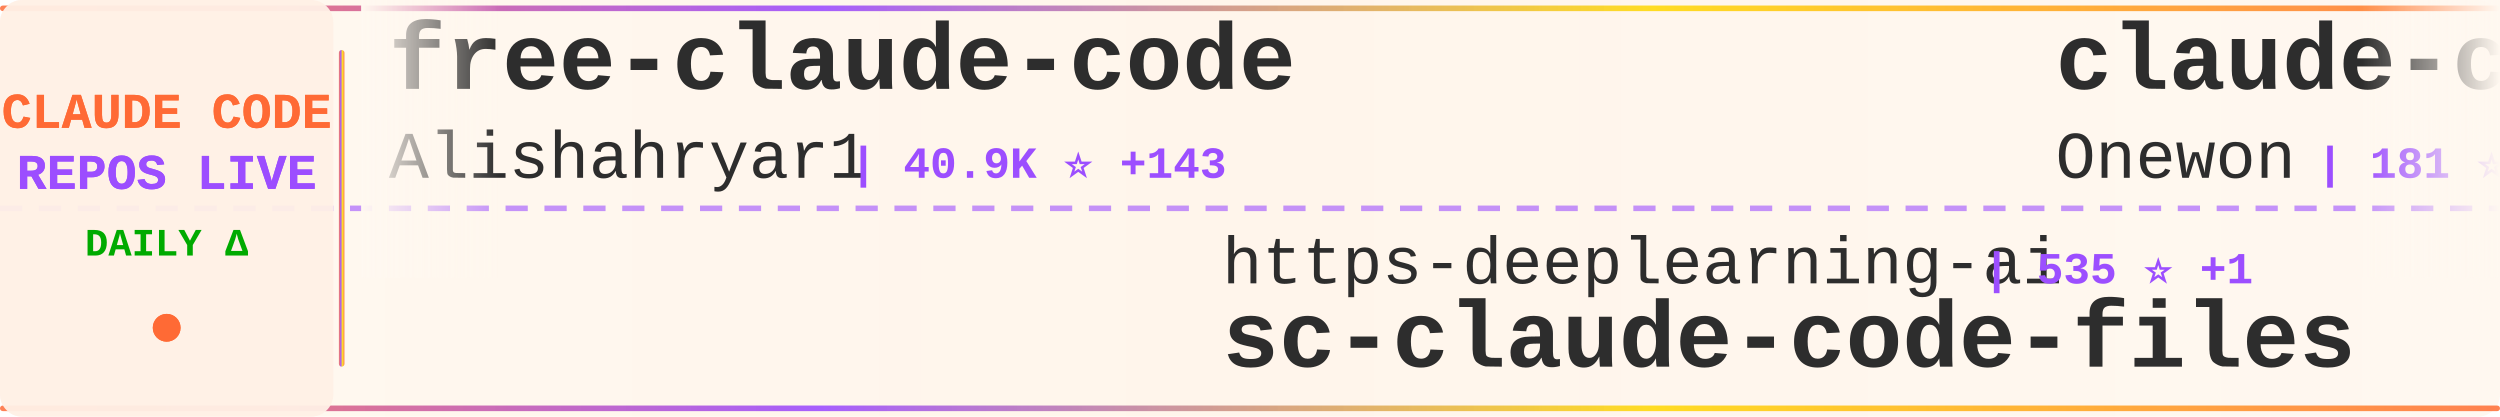
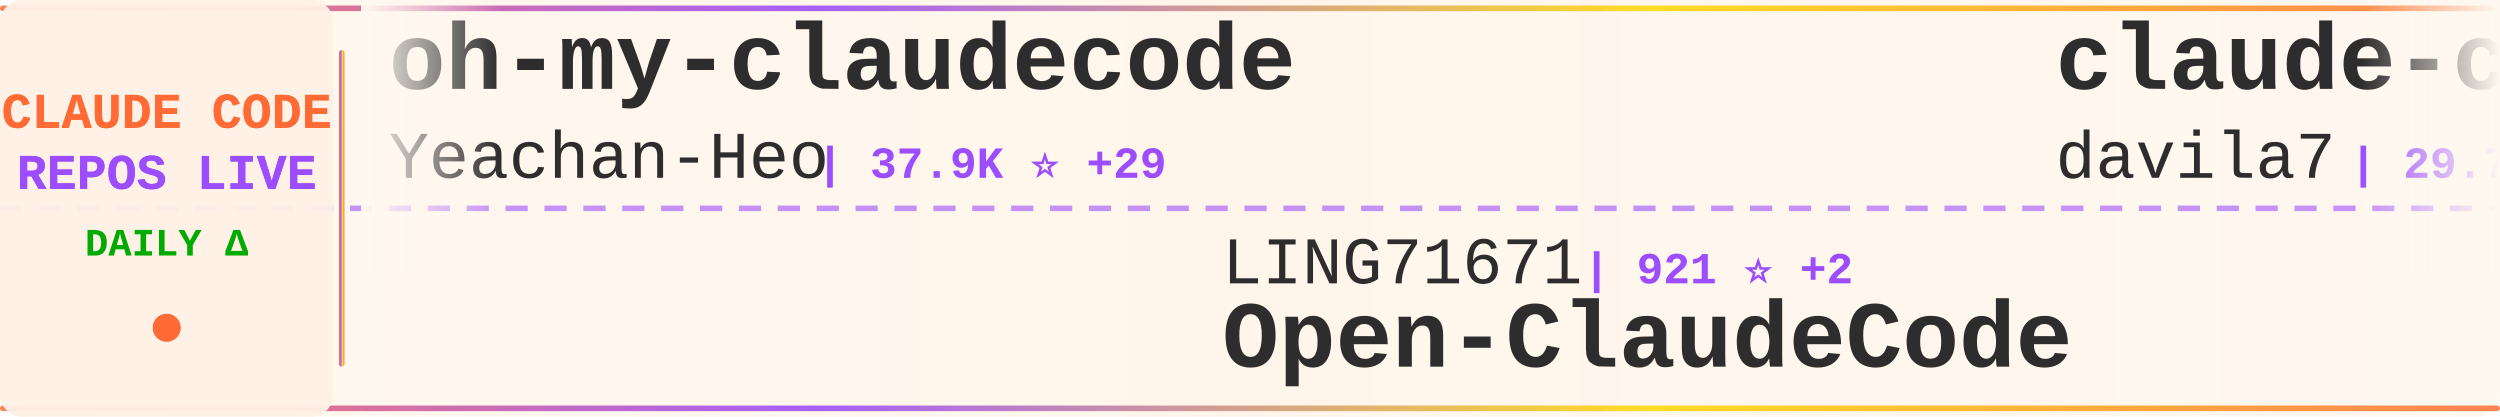
<svg xmlns="http://www.w3.org/2000/svg" width="900" height="150">
  <defs>
    <linearGradient id="tickerBg" x1="0%" y1="0%" x2="100%" y2="0%">
      <stop offset="0%" style="stop-color:#fff8f0;stop-opacity:0.98" />
      <stop offset="50%" style="stop-color:#fff5eb;stop-opacity:1" />
      <stop offset="100%" style="stop-color:#fff8f0;stop-opacity:0.98" />
    </linearGradient>
    <linearGradient id="borderGrad" x1="0%" y1="0%" x2="100%" y2="0%">
      <stop offset="0%" style="stop-color:#FF6B35;stop-opacity:0.85">
        <animate attributeName="stop-opacity" values="0.85;1;0.85" dur="2s" repeatCount="indefinite" />
      </stop>
      <stop offset="33%" style="stop-color:#9C4EFF;stop-opacity:0.9">
        <animate attributeName="stop-opacity" values="0.9;1;0.9" dur="2.2s" repeatCount="indefinite" />
      </stop>
      <stop offset="66%" style="stop-color:#FFD700;stop-opacity:0.85">
        <animate attributeName="stop-opacity" values="0.85;1;0.85" dur="1.8s" repeatCount="indefinite" />
      </stop>
      <stop offset="100%" style="stop-color:#FF6B35;stop-opacity:0.85">
        <animate attributeName="stop-opacity" values="0.85;1;0.85" dur="2s" repeatCount="indefinite" />
      </stop>
    </linearGradient>
    <filter id="textGlow">
      <feGaussianBlur stdDeviation="0.15" result="coloredBlur" />
      <feMerge>
        <feMergeNode in="coloredBlur" />
        <feMergeNode in="SourceGraphic" />
      </feMerge>
    </filter>
    <filter id="metricGlow">
      <feGaussianBlur stdDeviation="0.2" result="coloredBlur" />
      <feMerge>
        <feMergeNode in="coloredBlur" />
        <feMergeNode in="SourceGraphic" />
      </feMerge>
    </filter>
    <linearGradient id="leftFade" x1="0%" y1="0%" x2="100%" y2="0%">
      <stop offset="0%" style="stop-color:#fff8f0;stop-opacity:1" />
      <stop offset="100%" style="stop-color:#fff8f0;stop-opacity:0" />
    </linearGradient>
    <linearGradient id="rightFade" x1="0%" y1="0%" x2="100%" y2="0%">
      <stop offset="0%" style="stop-color:#fff8f0;stop-opacity:0" />
      <stop offset="100%" style="stop-color:#fff8f0;stop-opacity:1" />
    </linearGradient>
  </defs>
  <rect width="900" height="150" fill="url(#tickerBg)" rx="8" />
  <rect x="0" y="2" width="900" height="2" fill="url(#borderGrad)" rx="1" />
  <rect x="0" y="146" width="900" height="2" fill="url(#borderGrad)" rx="1" />
  <line x1="0" y1="75" x2="900" y2="75" stroke="#9C4EFF" stroke-width="2" stroke-dasharray="8 6" opacity="0.6" />
  <rect x="0" y="0" width="120" height="150" fill="#fff0e6" opacity="0.95" rx="8" />
  <text x="60" y="46" font-family="'Courier New', monospace" font-size="18" font-weight="bold" fill="#FF6B35" text-anchor="middle" filter="url(#textGlow)">
    CLAUDE CODE
  </text>
  <text x="60" y="68" font-family="'Courier New', monospace" font-size="18" font-weight="bold" fill="#9C4EFF" text-anchor="middle" filter="url(#textGlow)">
    REPOS LIVE
  </text>
  <text x="60" y="92" font-family="'Courier New', monospace" font-size="14" font-weight="bold" fill="#00aa00" text-anchor="middle">
    DAILY Δ
  </text>
  <circle cx="60" cy="118" r="5" fill="#FF6B35" filter="url(#metricGlow)">
    <animate attributeName="r" values="4;6;4" dur="1.5s" repeatCount="indefinite" />
    <animate attributeName="opacity" values="0.6;1;0.6" dur="1.5s" repeatCount="indefinite" />
  </circle>
  <rect x="122" y="18" width="2" height="114" fill="url(#borderGrad)" rx="1" />
  <clipPath id="tickerClip">
    <rect x="130" y="0" width="770" height="150" />
  </clipPath>
  <g clip-path="url(#tickerClip)">
    <g id="tickerItems">
      <animateTransform attributeName="transform" attributeType="XML" type="translate" from="0 0" to="-3000 0" dur="54s" repeatCount="indefinite" />
      <g transform="translate(0, 0)">
-         <text x="140" y="32" font-family="'Courier New', monospace" font-size="34" font-weight="bold" fill="#2d2d2d">free-claude-code</text>
-         <text x="140" y="64" font-family="'Courier New', monospace" font-size="24" font-weight="normal" fill="#2d2d2d" opacity="1.0">Alishahryar1</text>
-         <text x="306" y="64" font-family="'Courier New', monospace" font-size="16" font-weight="bold" fill="#9C4EFF"> | 40.9K ⭐ +143</text>
+         <text x="140" y="32" font-family="'Courier New', monospace" font-size="34" font-weight="bold" fill="#2d2d2d">oh-my-claudecode</text>
+         <text x="140" y="64" font-family="'Courier New', monospace" font-size="24" font-weight="normal" fill="#2d2d2d" opacity="1.0">Yeachan-Heo</text>
+         <text x="294" y="64" font-family="'Courier New', monospace" font-size="16" font-weight="bold" fill="#9C4EFF"> | 37.9K ⭐ +29</text>
      </g>
      <g transform="translate(300, 0)">
-         <text x="140" y="102" font-family="'Courier New', monospace" font-size="24" font-weight="normal" fill="#2d2d2d" opacity="1.0">https-deeplearning-ai</text>
-         <text x="414" y="102" font-family="'Courier New', monospace" font-size="16" font-weight="bold" fill="#9C4EFF"> | 535 ⭐ +1</text>
-         <text x="140" y="132" font-family="'Courier New', monospace" font-size="34" font-weight="bold" fill="#2d2d2d">sc-claude-code-files</text>
+         <text x="140" y="102" font-family="'Courier New', monospace" font-size="24" font-weight="normal" fill="#2d2d2d" opacity="1.0">LING71671</text>
+         <text x="270" y="102" font-family="'Courier New', monospace" font-size="16" font-weight="bold" fill="#9C4EFF"> | 921 ⭐ +2</text>
+         <text x="140" y="132" font-family="'Courier New', monospace" font-size="34" font-weight="bold" fill="#2d2d2d">Open-ClaudeCode</text>
      </g>
      <g transform="translate(600, 0)">
-         <text x="140" y="32" font-family="'Courier New', monospace" font-size="34" font-weight="bold" fill="#2d2d2d">claude-code</text>
-         <text x="140" y="64" font-family="'Courier New', monospace" font-size="24" font-weight="normal" fill="#2d2d2d" opacity="1.0">Onewon</text>
-         <text x="234" y="64" font-family="'Courier New', monospace" font-size="16" font-weight="bold" fill="#9C4EFF"> | 181 ⭐</text>
+         <text x="140" y="32" font-family="'Courier New', monospace" font-size="34" font-weight="bold" fill="#2d2d2d">claude-code-templates</text>
+         <text x="140" y="64" font-family="'Courier New', monospace" font-size="24" font-weight="normal" fill="#2d2d2d" opacity="1.0">davila7</text>
+         <text x="246" y="64" font-family="'Courier New', monospace" font-size="16" font-weight="bold" fill="#9C4EFF"> | 29.7K ⭐ +41</text>
      </g>
      <g transform="translate(900, 0)">
-         <text x="140" y="102" font-family="'Courier New', monospace" font-size="24" font-weight="normal" fill="#2d2d2d" opacity="1.0">Cranot</text>
-         <text x="234" y="102" font-family="'Courier New', monospace" font-size="16" font-weight="bold" fill="#9C4EFF"> | 2.8K ⭐</text>
-         <text x="140" y="132" font-family="'Courier New', monospace" font-size="34" font-weight="bold" fill="#2d2d2d">claude-code-guide</text>
+         <text x="140" y="102" font-family="'Courier New', monospace" font-size="24" font-weight="normal" fill="#2d2d2d" opacity="1.0">centminmod</text>
+         <text x="282" y="102" font-family="'Courier New', monospace" font-size="16" font-weight="bold" fill="#9C4EFF"> | 2.5K ⭐ +3</text>
+         <text x="140" y="132" font-family="'Courier New', monospace" font-size="34" font-weight="bold" fill="#2d2d2d">my-claude-code-setup</text>
      </g>
      <g transform="translate(1200, 0)">
-         <text x="140" y="32" font-family="'Courier New', monospace" font-size="34" font-weight="bold" fill="#2d2d2d">claude-code-engineering</text>
-         <text x="140" y="64" font-family="'Courier New', monospace" font-size="24" font-weight="normal" fill="#2d2d2d" opacity="1.0">huangjia2019</text>
-         <text x="306" y="64" font-family="'Courier New', monospace" font-size="16" font-weight="bold" fill="#9C4EFF"> | 994 ⭐ +4</text>
+         <text x="140" y="32" font-family="'Courier New', monospace" font-size="34" font-weight="bold" fill="#2d2d2d">claude-code-router</text>
+         <text x="140" y="64" font-family="'Courier New', monospace" font-size="24" font-weight="normal" fill="#2d2d2d" opacity="1.0">musistudio</text>
+         <text x="282" y="64" font-family="'Courier New', monospace" font-size="16" font-weight="bold" fill="#9C4EFF"> | 35.9K ⭐ +32</text>
      </g>
      <g transform="translate(1500, 0)">
-         <text x="140" y="102" font-family="'Courier New', monospace" font-size="24" font-weight="normal" fill="#2d2d2d" opacity="1.0">xu-xiang</text>
-         <text x="258" y="102" font-family="'Courier New', monospace" font-size="16" font-weight="bold" fill="#9C4EFF"> | 1.7K ⭐ +11</text>
-         <text x="140" y="132" font-family="'Courier New', monospace" font-size="34" font-weight="bold" fill="#2d2d2d">everything-claude-code-z...</text>
+         <text x="140" y="102" font-family="'Courier New', monospace" font-size="24" font-weight="normal" fill="#2d2d2d" opacity="1.0">freestylefly</text>
+         <text x="306" y="102" font-family="'Courier New', monospace" font-size="16" font-weight="bold" fill="#9C4EFF"> | 128 ⭐</text>
+         <text x="140" y="132" font-family="'Courier New', monospace" font-size="34" font-weight="bold" fill="#2d2d2d">claude-code</text>
      </g>
      <g transform="translate(1800, 0)">
-         <text x="140" y="32" font-family="'Courier New', monospace" font-size="34" font-weight="bold" fill="#2d2d2d">claude-code</text>
-         <text x="140" y="64" font-family="'Courier New', monospace" font-size="24" font-weight="normal" fill="#2d2d2d" opacity="1.0">mehmoodosman</text>
-         <text x="306" y="64" font-family="'Courier New', monospace" font-size="16" font-weight="bold" fill="#9C4EFF"> | 171 ⭐</text>
+         <text x="140" y="32" font-family="'Courier New', monospace" font-size="34" font-weight="bold" fill="#2d2d2d">claude-code-from-source</text>
+         <text x="140" y="64" font-family="'Courier New', monospace" font-size="24" font-weight="normal" fill="#2d2d2d" opacity="1.0">alejandrobalderas</text>
+         <text x="366" y="64" font-family="'Courier New', monospace" font-size="16" font-weight="bold" fill="#9C4EFF"> | 2.7K ⭐ +2</text>
      </g>
      <g transform="translate(2100, 0)">
-         <text x="140" y="102" font-family="'Courier New', monospace" font-size="24" font-weight="normal" fill="#2d2d2d" opacity="1.0">sugyan</text>
-         <text x="234" y="102" font-family="'Courier New', monospace" font-size="16" font-weight="bold" fill="#9C4EFF"> | 1.1K ⭐</text>
-         <text x="140" y="132" font-family="'Courier New', monospace" font-size="34" font-weight="bold" fill="#2d2d2d">claude-code-webui</text>
+         <text x="140" y="102" font-family="'Courier New', monospace" font-size="24" font-weight="normal" fill="#2d2d2d" opacity="1.0">luyao618</text>
+         <text x="258" y="102" font-family="'Courier New', monospace" font-size="16" font-weight="bold" fill="#9C4EFF"> | 1.6K ⭐ +3</text>
+         <text x="140" y="132" font-family="'Courier New', monospace" font-size="34" font-weight="bold" fill="#2d2d2d">Claude-Code-Source-Study</text>
      </g>
      <g transform="translate(2400, 0)">
-         <text x="140" y="32" font-family="'Courier New', monospace" font-size="34" font-weight="bold" fill="#2d2d2d">claude-coder</text>
-         <text x="140" y="64" font-family="'Courier New', monospace" font-size="24" font-weight="normal" fill="#2d2d2d" opacity="1.0">kodu-ai</text>
-         <text x="246" y="64" font-family="'Courier New', monospace" font-size="16" font-weight="bold" fill="#9C4EFF"> | 5.3K ⭐</text>
+         <text x="140" y="32" font-family="'Courier New', monospace" font-size="34" font-weight="bold" fill="#2d2d2d">claude-code</text>
+         <text x="140" y="64" font-family="'Courier New', monospace" font-size="24" font-weight="normal" fill="#2d2d2d" opacity="1.0">yasasbanukaofficial</text>
+         <text x="390" y="64" font-family="'Courier New', monospace" font-size="16" font-weight="bold" fill="#9C4EFF"> | 3.8K ⭐ +7</text>
      </g>
      <g transform="translate(2700, 0)">
-         <text x="140" y="102" font-family="'Courier New', monospace" font-size="24" font-weight="normal" fill="#2d2d2d" opacity="1.0">digitalsamba</text>
-         <text x="306" y="102" font-family="'Courier New', monospace" font-size="16" font-weight="bold" fill="#9C4EFF"> | 1.8K ⭐ +8</text>
-         <text x="140" y="132" font-family="'Courier New', monospace" font-size="34" font-weight="bold" fill="#2d2d2d">claude-code-video-toolki...</text>
+         <text x="140" y="102" font-family="'Courier New', monospace" font-size="24" font-weight="normal" fill="#2d2d2d" opacity="1.0">VoltAgent</text>
+         <text x="270" y="102" font-family="'Courier New', monospace" font-size="16" font-weight="bold" fill="#9C4EFF"> | 23.5K ⭐ +42</text>
+         <text x="140" y="132" font-family="'Courier New', monospace" font-size="34" font-weight="bold" fill="#2d2d2d">awesome-claude-code-suba...</text>
      </g>
      <g transform="translate(3000, 0)">
-         <text x="140" y="32" font-family="'Courier New', monospace" font-size="34" font-weight="bold" fill="#2d2d2d">free-claude-code</text>
-         <text x="140" y="64" font-family="'Courier New', monospace" font-size="24" font-weight="normal" fill="#2d2d2d" opacity="1.0">Alishahryar1</text>
-         <text x="306" y="64" font-family="'Courier New', monospace" font-size="16" font-weight="bold" fill="#9C4EFF"> | 40.9K ⭐ +143</text>
+         <text x="140" y="32" font-family="'Courier New', monospace" font-size="34" font-weight="bold" fill="#2d2d2d">oh-my-claudecode</text>
+         <text x="140" y="64" font-family="'Courier New', monospace" font-size="24" font-weight="normal" fill="#2d2d2d" opacity="1.0">Yeachan-Heo</text>
+         <text x="294" y="64" font-family="'Courier New', monospace" font-size="16" font-weight="bold" fill="#9C4EFF"> | 37.9K ⭐ +29</text>
      </g>
      <g transform="translate(3300, 0)">
-         <text x="140" y="102" font-family="'Courier New', monospace" font-size="24" font-weight="normal" fill="#2d2d2d" opacity="1.0">https-deeplearning-ai</text>
-         <text x="414" y="102" font-family="'Courier New', monospace" font-size="16" font-weight="bold" fill="#9C4EFF"> | 535 ⭐ +1</text>
-         <text x="140" y="132" font-family="'Courier New', monospace" font-size="34" font-weight="bold" fill="#2d2d2d">sc-claude-code-files</text>
+         <text x="140" y="102" font-family="'Courier New', monospace" font-size="24" font-weight="normal" fill="#2d2d2d" opacity="1.0">LING71671</text>
+         <text x="270" y="102" font-family="'Courier New', monospace" font-size="16" font-weight="bold" fill="#9C4EFF"> | 921 ⭐ +2</text>
+         <text x="140" y="132" font-family="'Courier New', monospace" font-size="34" font-weight="bold" fill="#2d2d2d">Open-ClaudeCode</text>
      </g>
      <g transform="translate(3600, 0)">
-         <text x="140" y="32" font-family="'Courier New', monospace" font-size="34" font-weight="bold" fill="#2d2d2d">claude-code</text>
-         <text x="140" y="64" font-family="'Courier New', monospace" font-size="24" font-weight="normal" fill="#2d2d2d" opacity="1.0">Onewon</text>
-         <text x="234" y="64" font-family="'Courier New', monospace" font-size="16" font-weight="bold" fill="#9C4EFF"> | 181 ⭐</text>
+         <text x="140" y="32" font-family="'Courier New', monospace" font-size="34" font-weight="bold" fill="#2d2d2d">claude-code-templates</text>
+         <text x="140" y="64" font-family="'Courier New', monospace" font-size="24" font-weight="normal" fill="#2d2d2d" opacity="1.0">davila7</text>
+         <text x="246" y="64" font-family="'Courier New', monospace" font-size="16" font-weight="bold" fill="#9C4EFF"> | 29.7K ⭐ +41</text>
      </g>
      <g transform="translate(3900, 0)">
-         <text x="140" y="102" font-family="'Courier New', monospace" font-size="24" font-weight="normal" fill="#2d2d2d" opacity="1.0">Cranot</text>
-         <text x="234" y="102" font-family="'Courier New', monospace" font-size="16" font-weight="bold" fill="#9C4EFF"> | 2.8K ⭐</text>
-         <text x="140" y="132" font-family="'Courier New', monospace" font-size="34" font-weight="bold" fill="#2d2d2d">claude-code-guide</text>
+         <text x="140" y="102" font-family="'Courier New', monospace" font-size="24" font-weight="normal" fill="#2d2d2d" opacity="1.0">centminmod</text>
+         <text x="282" y="102" font-family="'Courier New', monospace" font-size="16" font-weight="bold" fill="#9C4EFF"> | 2.5K ⭐ +3</text>
+         <text x="140" y="132" font-family="'Courier New', monospace" font-size="34" font-weight="bold" fill="#2d2d2d">my-claude-code-setup</text>
      </g>
    </g>
  </g>
  <rect x="130" y="0" width="50" height="100" fill="url(#leftFade)" />
  <rect x="850" y="0" width="50" height="100" fill="url(#rightFade)" />
</svg>
